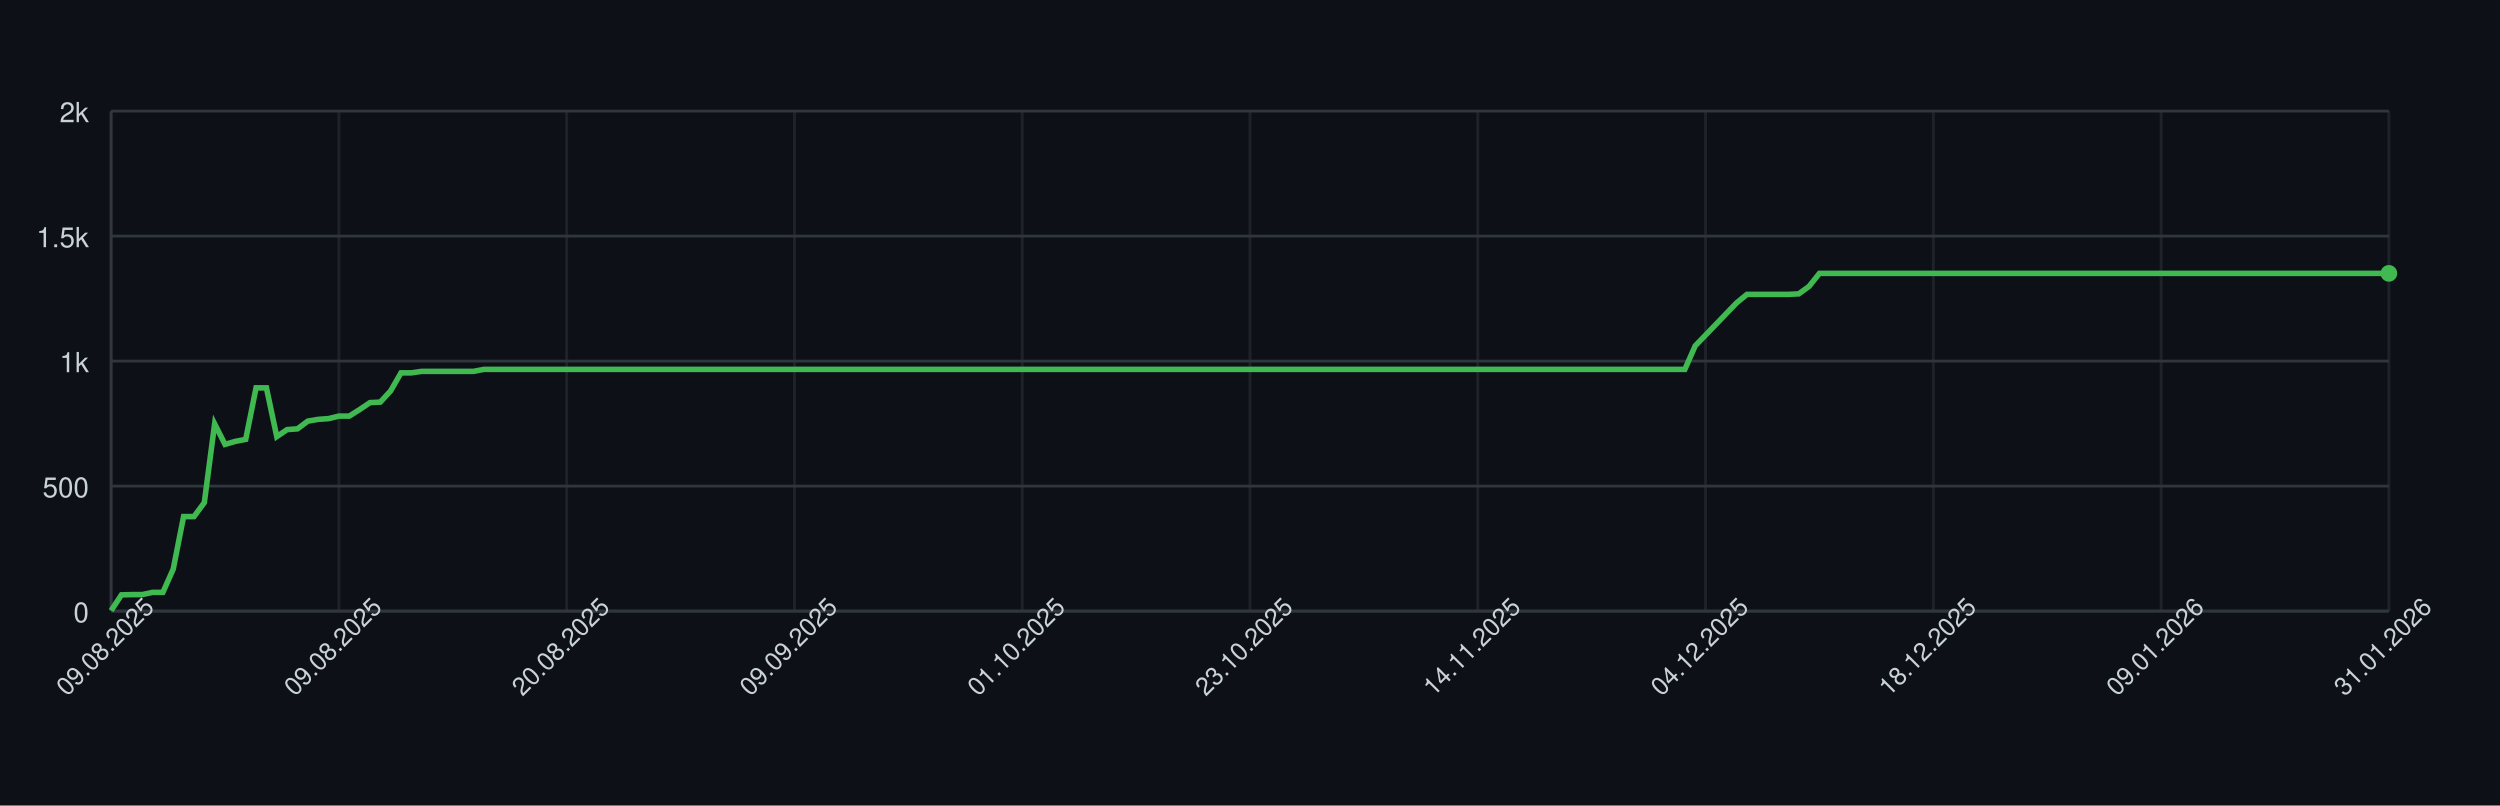
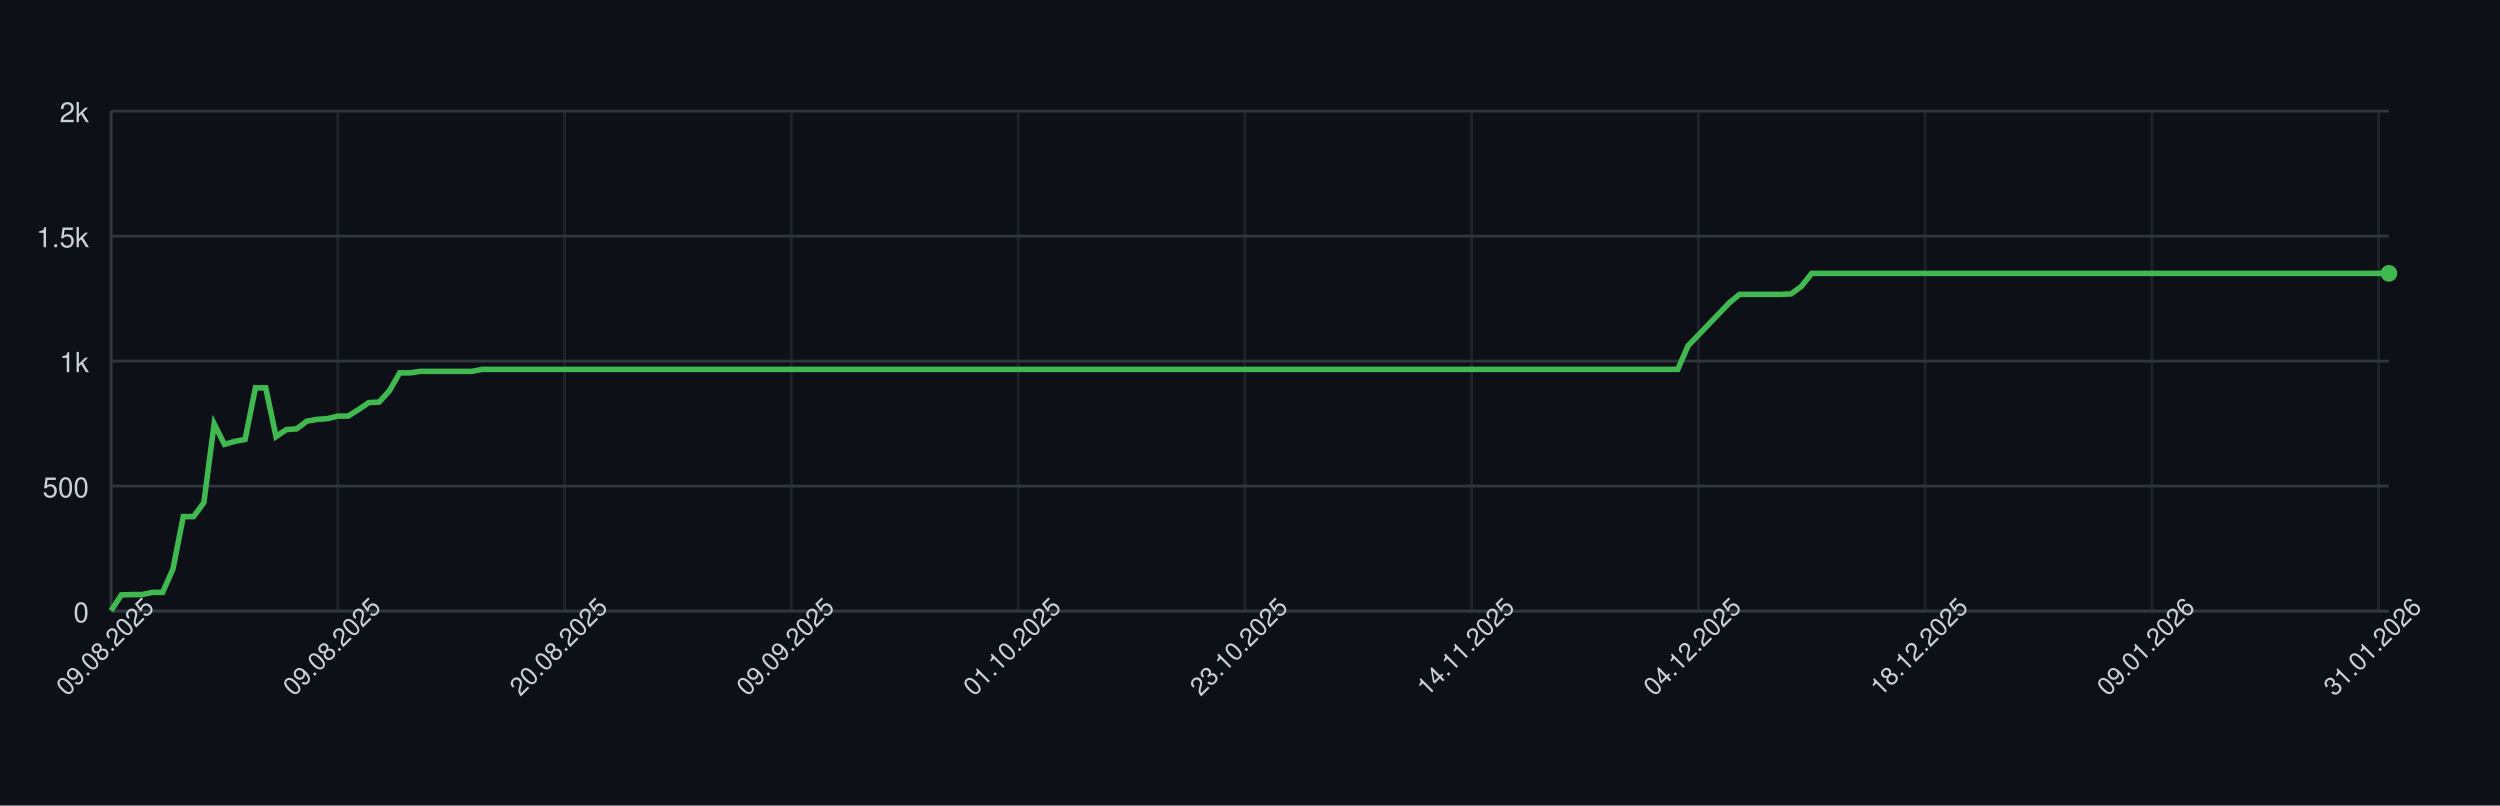
<svg xmlns="http://www.w3.org/2000/svg" width="900" height="290" style="font-family: -apple-system, BlinkMacSystemFont, 'Segoe UI', Helvetica, Arial, sans-serif;">
  <rect width="100%" height="100%" fill="#0d1117" />
  <g>
    <line x1="40" y1="220.00" x2="860" y2="220.00" stroke="#30363d" />
    <text x="32" y="224.00" font-size="10" fill="#c9d1d9" text-anchor="end">0</text>
    <line x1="40" y1="175.00" x2="860" y2="175.00" stroke="#30363d" />
    <text x="32" y="179.00" font-size="10" fill="#c9d1d9" text-anchor="end">500</text>
    <line x1="40" y1="130.00" x2="860" y2="130.00" stroke="#30363d" />
    <text x="32" y="134.00" font-size="10" fill="#c9d1d9" text-anchor="end">1k</text>
    <line x1="40" y1="85.00" x2="860" y2="85.00" stroke="#30363d" />
    <text x="32" y="89.00" font-size="10" fill="#c9d1d9" text-anchor="end">1.5k</text>
    <line x1="40" y1="40.00" x2="860" y2="40.00" stroke="#30363d" />
    <text x="32" y="44.00" font-size="10" fill="#c9d1d9" text-anchor="end">2k</text>
    <line x1="40.00" y1="40" x2="40.00" y2="220" stroke="#30363d" opacity="0.5" />
-     <line x1="122.00" y1="40" x2="122.00" y2="220" stroke="#30363d" opacity="0.5" />
-     <line x1="204.00" y1="40" x2="204.00" y2="220" stroke="#30363d" opacity="0.5" />
-     <line x1="286.00" y1="40" x2="286.00" y2="220" stroke="#30363d" opacity="0.5" />
-     <line x1="368.00" y1="40" x2="368.00" y2="220" stroke="#30363d" opacity="0.5" />
-     <line x1="450.00" y1="40" x2="450.00" y2="220" stroke="#30363d" opacity="0.5" />
-     <line x1="532.00" y1="40" x2="532.00" y2="220" stroke="#30363d" opacity="0.5" />
-     <line x1="614.00" y1="40" x2="614.00" y2="220" stroke="#30363d" opacity="0.5" />
-     <line x1="696.00" y1="40" x2="696.00" y2="220" stroke="#30363d" opacity="0.5" />
-     <line x1="778.00" y1="40" x2="778.00" y2="220" stroke="#30363d" opacity="0.5" />
-     <line x1="860.00" y1="40" x2="860.00" y2="220" stroke="#30363d" opacity="0.5" />
+     <line x1="121.63" y1="40" x2="121.63" y2="220" stroke="#30363d" opacity="0.5" />
+     <line x1="203.26" y1="40" x2="203.26" y2="220" stroke="#30363d" opacity="0.5" />
+     <line x1="284.89" y1="40" x2="284.89" y2="220" stroke="#30363d" opacity="0.5" />
+     <line x1="366.52" y1="40" x2="366.52" y2="220" stroke="#30363d" opacity="0.5" />
+     <line x1="448.14" y1="40" x2="448.14" y2="220" stroke="#30363d" opacity="0.5" />
+     <line x1="529.77" y1="40" x2="529.77" y2="220" stroke="#30363d" opacity="0.5" />
+     <line x1="611.40" y1="40" x2="611.40" y2="220" stroke="#30363d" opacity="0.5" />
+     <line x1="693.03" y1="40" x2="693.03" y2="220" stroke="#30363d" opacity="0.5" />
+     <line x1="774.66" y1="40" x2="774.66" y2="220" stroke="#30363d" opacity="0.5" />
+     <line x1="856.29" y1="40" x2="856.29" y2="220" stroke="#30363d" opacity="0.5" />
    <line x1="40" y1="220" x2="860" y2="220" stroke="#30363d" />
    <line x1="40" y1="40" x2="40" y2="220" stroke="#30363d" />
-     <path d="M 40.00 219.82 L 43.73 214.15 L 47.45 214.06 L 51.18 214.06 L 54.91 213.25 L 58.64 213.25 L 62.36 204.88 L 66.09 185.98 L 69.82 185.98 L 73.55 180.94 L 77.27 152.59 L 81.00 159.97 L 84.73 158.89 L 88.45 158.17 L 92.18 139.63 L 95.91 139.63 L 99.64 157.18 L 103.36 154.66 L 107.09 154.39 L 110.82 151.60 L 114.55 150.97 L 118.27 150.70 L 122.00 149.80 L 125.73 149.80 L 129.45 147.46 L 133.18 144.94 L 136.91 144.76 L 140.64 140.71 L 144.36 134.23 L 148.09 134.23 L 151.82 133.69 L 155.55 133.69 L 159.27 133.69 L 163.00 133.69 L 166.73 133.69 L 170.45 133.69 L 174.18 132.97 L 177.91 132.97 L 181.64 132.97 L 185.36 132.97 L 189.09 132.97 L 192.82 132.97 L 196.55 132.97 L 200.27 132.97 L 204.00 132.97 L 207.73 132.97 L 211.45 132.97 L 215.18 132.97 L 218.91 132.97 L 222.64 132.97 L 226.36 132.97 L 230.09 132.97 L 233.82 132.97 L 237.55 132.97 L 241.27 132.97 L 245.00 132.97 L 248.73 132.97 L 252.45 132.97 L 256.18 132.97 L 259.91 132.97 L 263.64 132.97 L 267.36 132.97 L 271.09 132.97 L 274.82 132.97 L 278.55 132.97 L 282.27 132.97 L 286.00 132.97 L 289.73 132.97 L 293.45 132.97 L 297.18 132.97 L 300.91 132.97 L 304.64 132.97 L 308.36 132.97 L 312.09 132.97 L 315.82 132.97 L 319.55 132.97 L 323.27 132.97 L 327.00 132.97 L 330.73 132.97 L 334.45 132.97 L 338.18 132.97 L 341.91 132.97 L 345.64 132.97 L 349.36 132.97 L 353.09 132.97 L 356.82 132.97 L 360.55 132.97 L 364.27 132.97 L 368.00 132.97 L 371.73 132.97 L 375.45 132.97 L 379.18 132.97 L 382.91 132.97 L 386.64 132.97 L 390.36 132.97 L 394.09 132.97 L 397.82 132.97 L 401.55 132.97 L 405.27 132.97 L 409.00 132.97 L 412.73 132.97 L 416.45 132.97 L 420.18 132.97 L 423.91 132.97 L 427.64 132.97 L 431.36 132.97 L 435.09 132.97 L 438.82 132.97 L 442.55 132.97 L 446.27 132.97 L 450.00 132.97 L 453.73 132.97 L 457.45 132.97 L 461.18 132.97 L 464.91 132.97 L 468.64 132.97 L 472.36 132.97 L 476.09 132.97 L 479.82 132.97 L 483.55 132.97 L 487.27 132.97 L 491.00 132.97 L 494.73 132.97 L 498.45 132.97 L 502.18 132.97 L 505.91 132.97 L 509.64 132.97 L 513.36 132.97 L 517.09 132.97 L 520.82 132.97 L 524.55 132.97 L 528.27 132.97 L 532.00 132.97 L 535.73 132.97 L 539.45 132.97 L 543.18 132.97 L 546.91 132.97 L 550.64 132.97 L 554.36 132.97 L 558.09 132.97 L 561.82 132.97 L 565.55 132.97 L 569.27 132.97 L 573.00 132.97 L 576.73 132.97 L 580.45 132.97 L 584.18 132.97 L 587.91 132.97 L 591.64 132.97 L 595.36 132.97 L 599.09 132.97 L 602.82 132.97 L 606.55 132.97 L 610.27 124.51 L 614.00 120.64 L 617.73 116.77 L 621.45 112.90 L 625.18 109.03 L 628.91 105.97 L 632.64 105.97 L 636.36 105.97 L 640.09 105.97 L 643.82 105.97 L 647.55 105.79 L 651.27 103.09 L 655.00 98.41 L 658.73 98.41 L 662.45 98.41 L 666.18 98.41 L 669.91 98.41 L 673.64 98.41 L 677.36 98.41 L 681.09 98.41 L 684.82 98.41 L 688.55 98.41 L 692.27 98.41 L 696.00 98.41 L 699.73 98.41 L 703.45 98.41 L 707.18 98.41 L 710.91 98.41 L 714.64 98.41 L 718.36 98.41 L 722.09 98.41 L 725.82 98.41 L 729.55 98.41 L 733.27 98.41 L 737.00 98.41 L 740.73 98.41 L 744.45 98.41 L 748.18 98.41 L 751.91 98.41 L 755.64 98.41 L 759.36 98.41 L 763.09 98.41 L 766.82 98.41 L 770.55 98.41 L 774.27 98.41 L 778.00 98.41 L 781.73 98.41 L 785.45 98.41 L 789.18 98.41 L 792.91 98.41 L 796.64 98.41 L 800.36 98.41 L 804.09 98.41 L 807.82 98.41 L 811.55 98.41 L 815.27 98.41 L 819.00 98.41 L 822.73 98.41 L 826.45 98.41 L 830.18 98.41 L 833.91 98.41 L 837.64 98.41 L 841.36 98.41 L 845.09 98.41 L 848.82 98.41 L 852.55 98.41 L 856.27 98.41 L 860.00 98.41" fill="none" stroke="#3fb950" stroke-width="2" />
+     <path d="M 40.00 219.82 L 43.71 214.15 L 47.42 214.06 L 51.13 214.06 L 54.84 213.25 L 58.55 213.25 L 62.26 204.88 L 65.97 185.98 L 69.68 185.98 L 73.39 180.94 L 77.10 152.59 L 80.81 159.97 L 84.52 158.89 L 88.24 158.17 L 91.95 139.63 L 95.66 139.63 L 99.37 157.18 L 103.08 154.66 L 106.79 154.39 L 110.50 151.60 L 114.21 150.97 L 117.92 150.70 L 121.63 149.80 L 125.34 149.80 L 129.05 147.46 L 132.76 144.94 L 136.47 144.76 L 140.18 140.71 L 143.89 134.23 L 147.60 134.23 L 151.31 133.69 L 155.02 133.69 L 158.73 133.69 L 162.44 133.69 L 166.15 133.69 L 169.86 133.69 L 173.57 132.97 L 177.29 132.97 L 181.00 132.97 L 184.71 132.97 L 188.42 132.97 L 192.13 132.97 L 195.84 132.97 L 199.55 132.97 L 203.26 132.97 L 206.97 132.97 L 210.68 132.97 L 214.39 132.97 L 218.10 132.97 L 221.81 132.97 L 225.52 132.97 L 229.23 132.97 L 232.94 132.97 L 236.65 132.97 L 240.36 132.97 L 244.07 132.97 L 247.78 132.97 L 251.49 132.97 L 255.20 132.97 L 258.91 132.97 L 262.62 132.97 L 266.33 132.97 L 270.05 132.97 L 273.76 132.97 L 277.47 132.97 L 281.18 132.97 L 284.89 132.97 L 288.60 132.97 L 292.31 132.97 L 296.02 132.97 L 299.73 132.97 L 303.44 132.97 L 307.15 132.97 L 310.86 132.97 L 314.57 132.97 L 318.28 132.97 L 321.99 132.97 L 325.70 132.97 L 329.41 132.97 L 333.12 132.97 L 336.83 132.97 L 340.54 132.97 L 344.25 132.97 L 347.96 132.97 L 351.67 132.97 L 355.38 132.97 L 359.10 132.97 L 362.81 132.97 L 366.52 132.97 L 370.23 132.97 L 373.94 132.97 L 377.65 132.97 L 381.36 132.97 L 385.07 132.97 L 388.78 132.97 L 392.49 132.97 L 396.20 132.97 L 399.91 132.97 L 403.62 132.97 L 407.33 132.97 L 411.04 132.97 L 414.75 132.97 L 418.46 132.97 L 422.17 132.97 L 425.88 132.97 L 429.59 132.97 L 433.30 132.97 L 437.01 132.97 L 440.72 132.97 L 444.43 132.97 L 448.14 132.97 L 451.86 132.97 L 455.57 132.97 L 459.28 132.97 L 462.99 132.97 L 466.70 132.97 L 470.41 132.97 L 474.12 132.97 L 477.83 132.97 L 481.54 132.97 L 485.25 132.97 L 488.96 132.97 L 492.67 132.97 L 496.38 132.97 L 500.09 132.97 L 503.80 132.97 L 507.51 132.97 L 511.22 132.97 L 514.93 132.97 L 518.64 132.97 L 522.35 132.97 L 526.06 132.97 L 529.77 132.97 L 533.48 132.97 L 537.19 132.97 L 540.90 132.97 L 544.62 132.97 L 548.33 132.97 L 552.04 132.97 L 555.75 132.97 L 559.46 132.97 L 563.17 132.97 L 566.88 132.97 L 570.59 132.97 L 574.30 132.97 L 578.01 132.97 L 581.72 132.97 L 585.43 132.97 L 589.14 132.97 L 592.85 132.97 L 596.56 132.97 L 600.27 132.97 L 603.98 132.97 L 607.69 124.51 L 611.40 120.64 L 615.11 116.77 L 618.82 112.90 L 622.53 109.03 L 626.24 105.97 L 629.95 105.97 L 633.67 105.97 L 637.38 105.97 L 641.09 105.97 L 644.80 105.79 L 648.51 103.09 L 652.22 98.41 L 655.93 98.41 L 659.64 98.41 L 663.35 98.41 L 667.06 98.41 L 670.77 98.41 L 674.48 98.41 L 678.19 98.41 L 681.90 98.41 L 685.61 98.41 L 689.32 98.41 L 693.03 98.41 L 696.74 98.41 L 700.45 98.41 L 704.16 98.41 L 707.87 98.41 L 711.58 98.41 L 715.29 98.41 L 719.00 98.41 L 722.71 98.41 L 726.43 98.41 L 730.14 98.41 L 733.85 98.41 L 737.56 98.41 L 741.27 98.41 L 744.98 98.41 L 748.69 98.41 L 752.40 98.41 L 756.11 98.41 L 759.82 98.41 L 763.53 98.41 L 767.24 98.41 L 770.95 98.41 L 774.66 98.41 L 778.37 98.41 L 782.08 98.41 L 785.79 98.41 L 789.50 98.41 L 793.21 98.41 L 796.92 98.41 L 800.63 98.41 L 804.34 98.41 L 808.05 98.41 L 811.76 98.41 L 815.48 98.41 L 819.19 98.41 L 822.90 98.41 L 826.61 98.41 L 830.32 98.41 L 834.03 98.41 L 837.74 98.41 L 841.45 98.41 L 845.16 98.41 L 848.87 98.41 L 852.58 98.41 L 856.29 98.41 L 860.00 98.41" fill="none" stroke="#3fb950" stroke-width="2" />
    <circle cx="860.00" cy="98.41" r="3" fill="#3fb950" />
    <text x="40.00" y="235.00" font-size="9" fill="#c9d1d9" text-anchor="middle" transform="rotate(-45 40.00 235.00)">09.08.2025</text>
-     <text x="122.00" y="235.00" font-size="9" fill="#c9d1d9" text-anchor="middle" transform="rotate(-45 122.00 235.00)">09.08.2025</text>
-     <text x="204.00" y="235.00" font-size="9" fill="#c9d1d9" text-anchor="middle" transform="rotate(-45 204.00 235.00)">20.08.2025</text>
-     <text x="286.00" y="235.00" font-size="9" fill="#c9d1d9" text-anchor="middle" transform="rotate(-45 286.00 235.00)">09.09.2025</text>
-     <text x="368.00" y="235.00" font-size="9" fill="#c9d1d9" text-anchor="middle" transform="rotate(-45 368.00 235.00)">01.10.2025</text>
-     <text x="450.00" y="235.00" font-size="9" fill="#c9d1d9" text-anchor="middle" transform="rotate(-45 450.00 235.00)">23.10.2025</text>
-     <text x="532.00" y="235.00" font-size="9" fill="#c9d1d9" text-anchor="middle" transform="rotate(-45 532.00 235.00)">14.11.2025</text>
-     <text x="614.00" y="235.00" font-size="9" fill="#c9d1d9" text-anchor="middle" transform="rotate(-45 614.00 235.00)">04.12.2025</text>
-     <text x="696.00" y="235.00" font-size="9" fill="#c9d1d9" text-anchor="middle" transform="rotate(-45 696.00 235.00)">18.12.2025</text>
-     <text x="778.00" y="235.00" font-size="9" fill="#c9d1d9" text-anchor="middle" transform="rotate(-45 778.00 235.00)">09.01.2026</text>
-     <text x="860.00" y="235.00" font-size="9" fill="#c9d1d9" text-anchor="middle" transform="rotate(-45 860.00 235.00)">31.01.2026</text>
+     <text x="121.63" y="235.00" font-size="9" fill="#c9d1d9" text-anchor="middle" transform="rotate(-45 121.63 235.00)">09.08.2025</text>
+     <text x="203.26" y="235.00" font-size="9" fill="#c9d1d9" text-anchor="middle" transform="rotate(-45 203.26 235.00)">20.08.2025</text>
+     <text x="284.89" y="235.00" font-size="9" fill="#c9d1d9" text-anchor="middle" transform="rotate(-45 284.89 235.00)">09.09.2025</text>
+     <text x="366.52" y="235.00" font-size="9" fill="#c9d1d9" text-anchor="middle" transform="rotate(-45 366.52 235.00)">01.10.2025</text>
+     <text x="448.14" y="235.00" font-size="9" fill="#c9d1d9" text-anchor="middle" transform="rotate(-45 448.14 235.00)">23.10.2025</text>
+     <text x="529.77" y="235.00" font-size="9" fill="#c9d1d9" text-anchor="middle" transform="rotate(-45 529.77 235.00)">14.11.2025</text>
+     <text x="611.40" y="235.00" font-size="9" fill="#c9d1d9" text-anchor="middle" transform="rotate(-45 611.40 235.00)">04.12.2025</text>
+     <text x="693.03" y="235.00" font-size="9" fill="#c9d1d9" text-anchor="middle" transform="rotate(-45 693.03 235.00)">18.12.2025</text>
+     <text x="774.66" y="235.00" font-size="9" fill="#c9d1d9" text-anchor="middle" transform="rotate(-45 774.66 235.00)">09.01.2026</text>
+     <text x="856.29" y="235.00" font-size="9" fill="#c9d1d9" text-anchor="middle" transform="rotate(-45 856.29 235.00)">31.01.2026</text>
  </g>
</svg>
